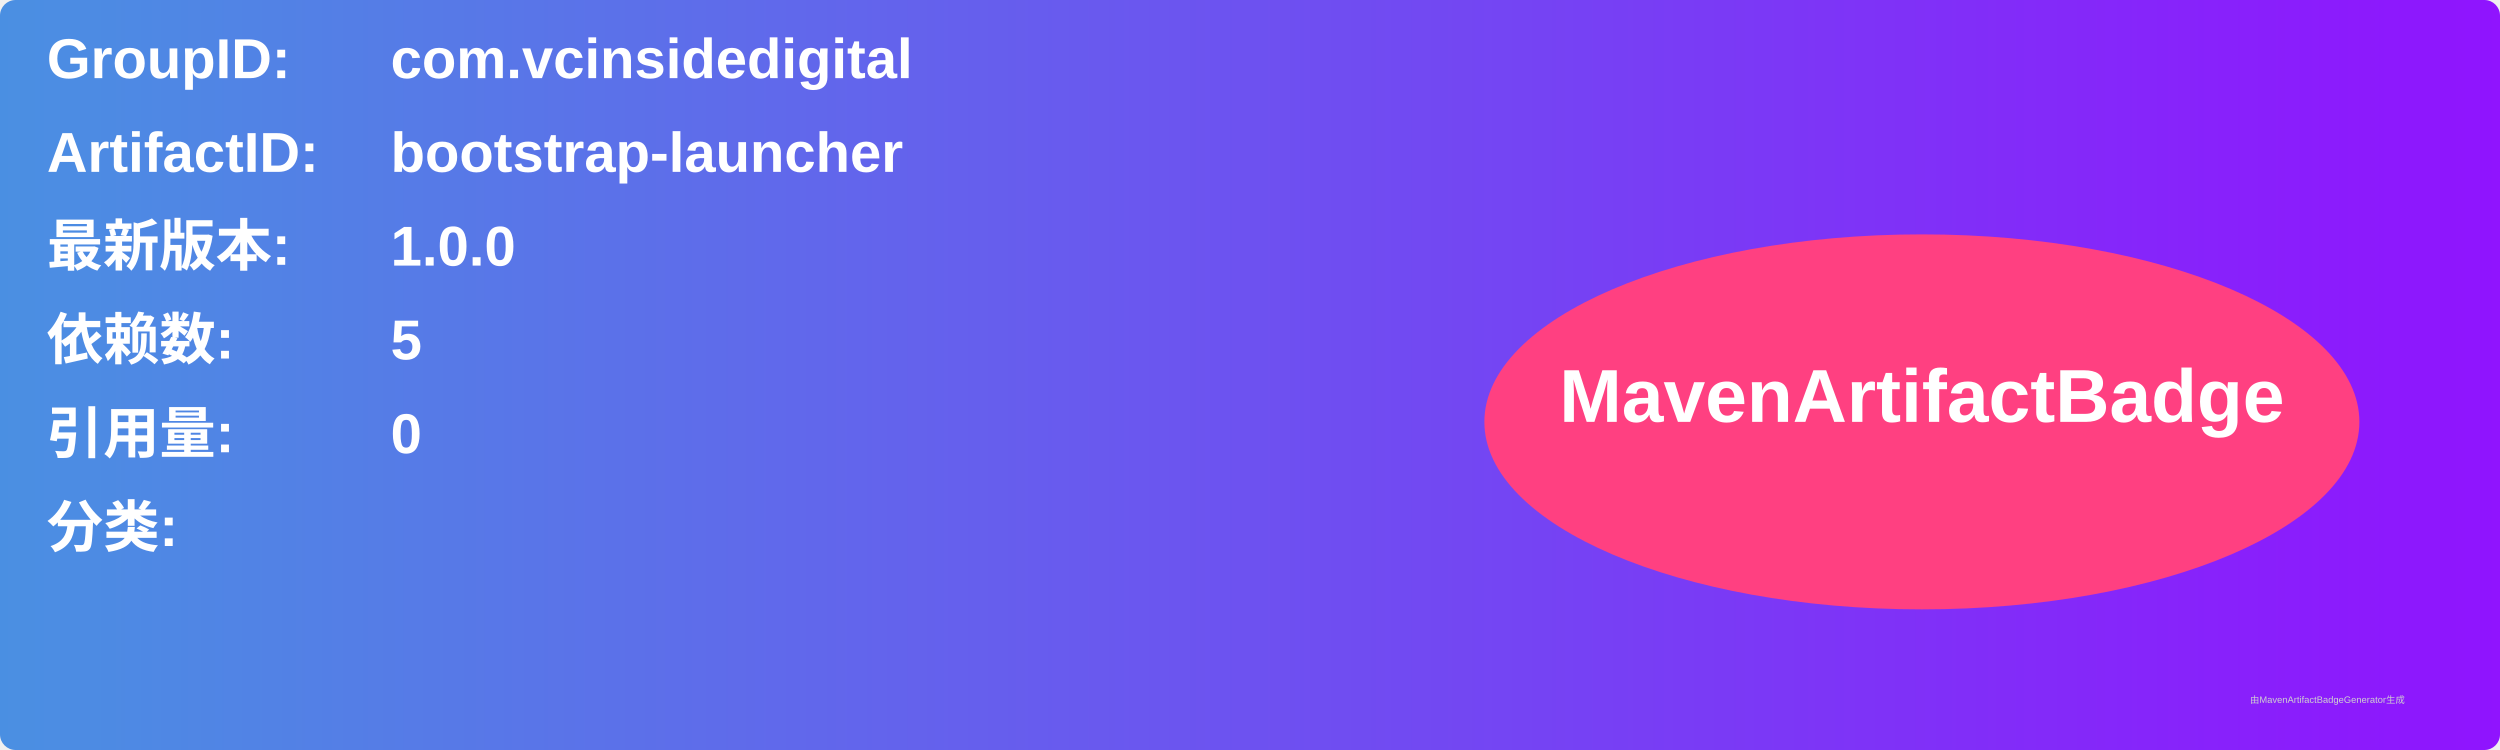
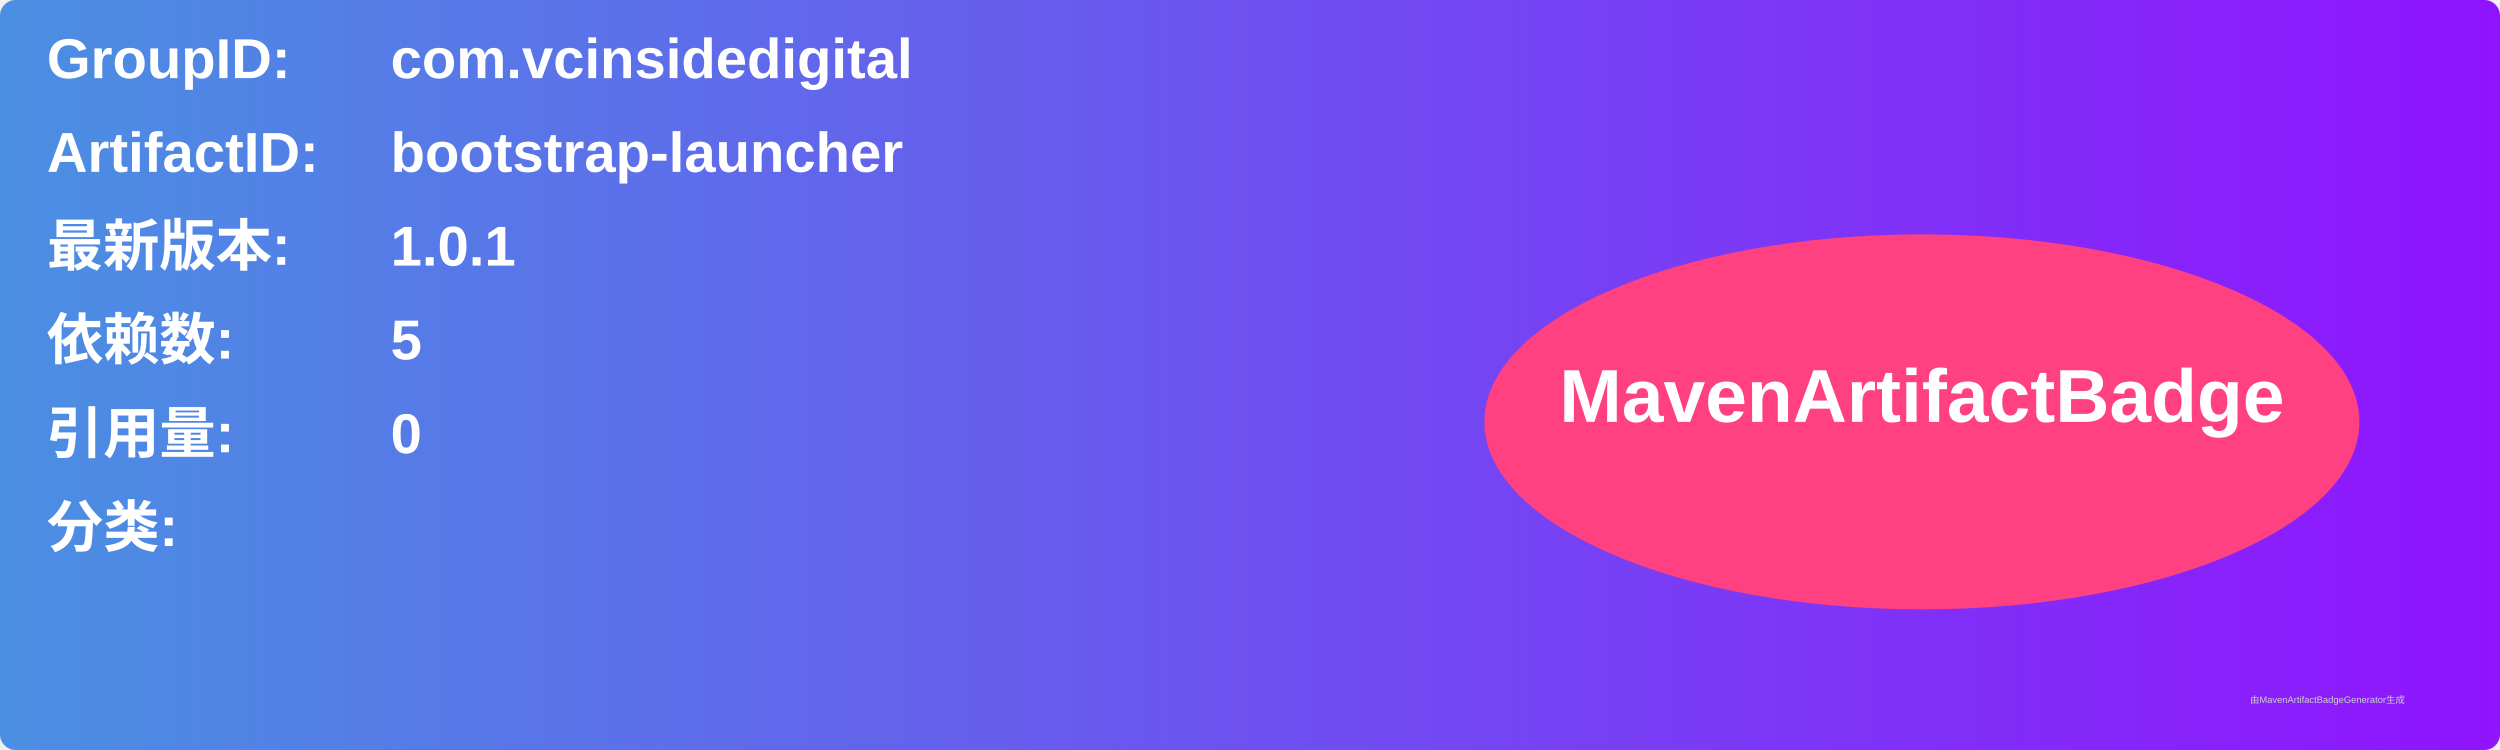
<svg xmlns="http://www.w3.org/2000/svg" width="800" height="240" viewBox="0 0 800 240">
  <linearGradient id="grad" x1="0%" y1="0%" x2="100%" y2="0%">
    <stop offset="0%" stop-color="#4a90e2" />
    <stop offset="100%" stop-color="#9013fe" />
  </linearGradient>
  <rect width="100%" height="100%" rx="5" ry="5" fill="url(#grad)" />
  <g transform="translate(15, 15)">
    <text x="0" y="10" font-family="Arial" font-size="18" fill="white" font-weight="bold" width="260">GroupID:</text>
    <text x="110" y="10" font-family="Arial" font-size="18" fill="white" font-weight="bold" width="460">com.vcinsidedigital</text>
    <text x="0" y="40" font-family="Arial" font-size="18" fill="white" font-weight="bold" width="260">ArtifactID:</text>
    <text x="110" y="40" font-family="Arial" font-size="18" fill="white" font-weight="bold" width="460">bootstrap-launcher</text>
    <text x="0" y="70" font-family="Arial" font-size="18" fill="white" font-weight="bold">最新版本:</text>
    <text x="110" y="70" font-family="Arial" font-size="18" fill="white" font-weight="bold">
-       <tspan font-weight="bold">1.0.0</tspan>
+       <tspan font-weight="bold">1.0.1</tspan>
    </text>
    <text x="0" y="100" font-family="Arial" font-size="18" fill="white" font-weight="bold">依赖数: </text>
    <text x="110" y="100" font-family="Arial" font-size="18" fill="white">
      <tspan font-weight="bold">5</tspan>
    </text>
    <text x="0" y="130" font-family="Arial" font-size="18" fill="white" font-weight="bold">引用量: </text>
    <text x="110" y="130" font-family="Arial" font-size="18" fill="white">
      <tspan font-weight="bold">0</tspan>
    </text>
    <text x="0" y="160" font-family="Arial" font-size="18" fill="white" font-weight="bold">分类:</text>
    <text x="10" y="190" font-family="Arial" font-size="10" fill="white">
      <tspan font-weight="bold" />
    </text>
    <ellipse cx="600" cy="120" rx="140" ry="60" fill="#ff4081" />
    <text x="600" y="120" text-anchor="middle" font-family="Arial" font-size="24" fill="white" font-weight="bold">MavenArtifactBadge</text>
  </g>
  <text x="720" y="225" font-family="Arial" font-size="3" fill="#d0d0d0">由MavenArtifactBadgeGenerator生成</text>
</svg>
